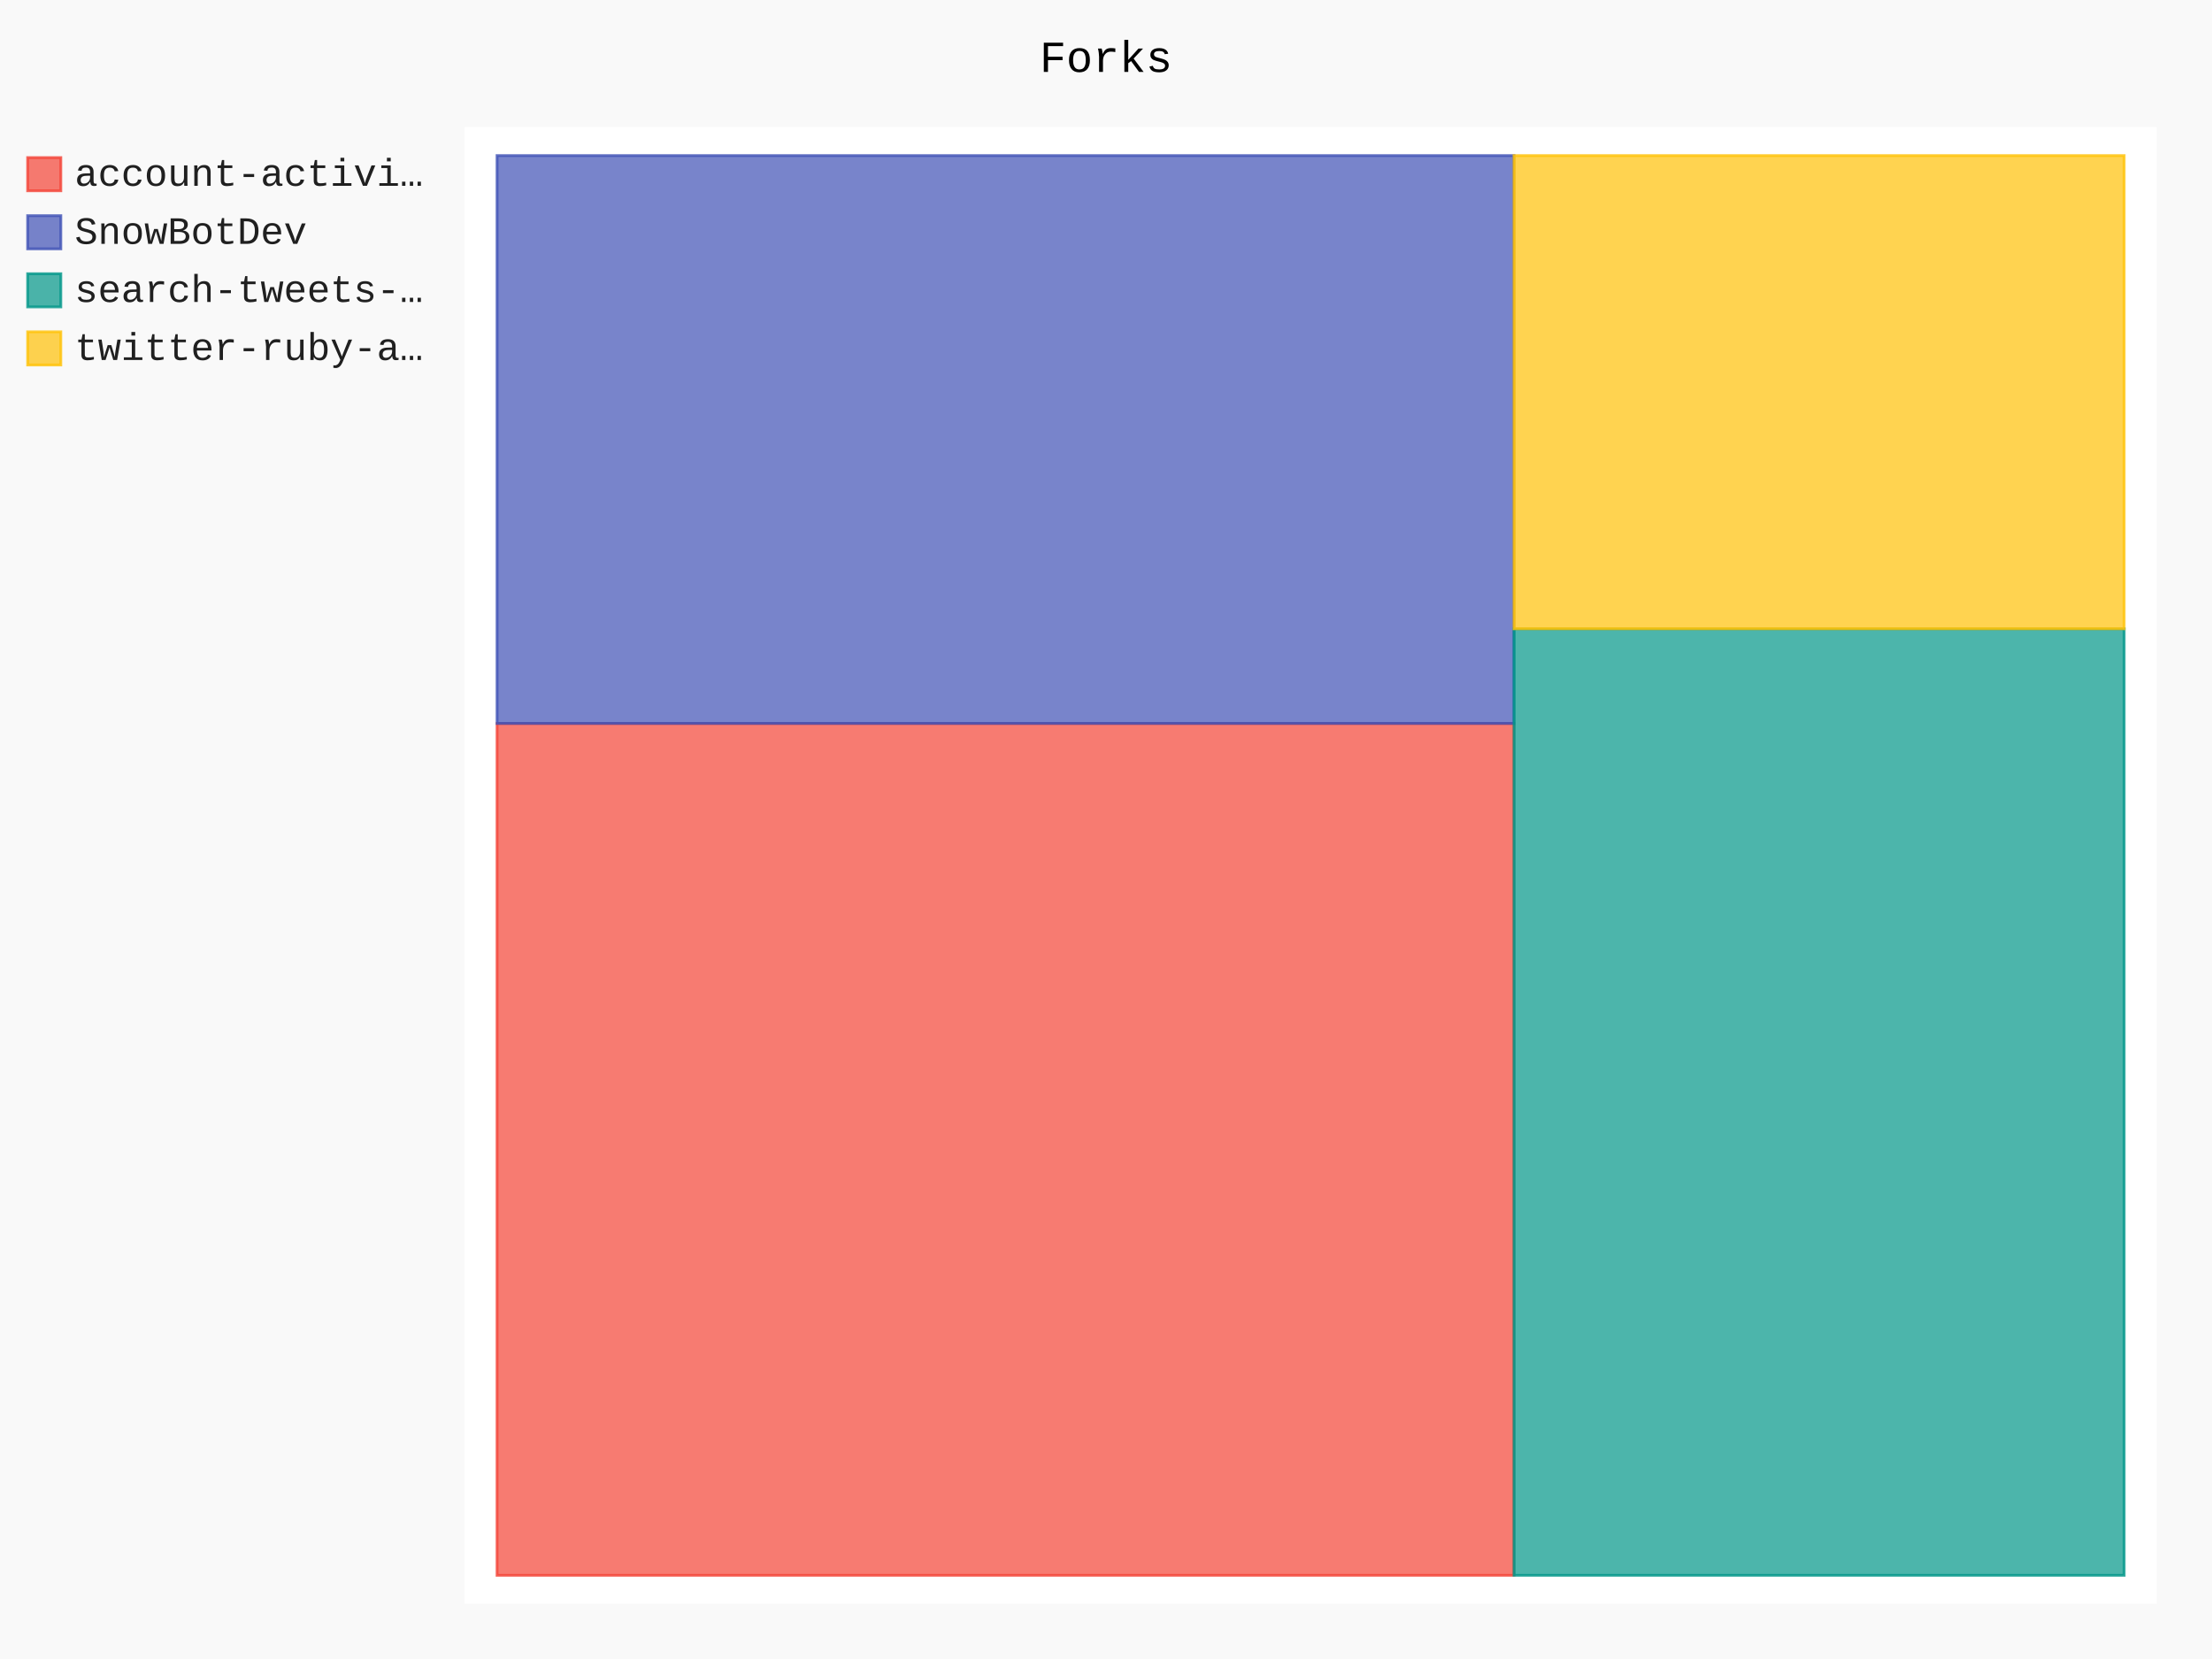
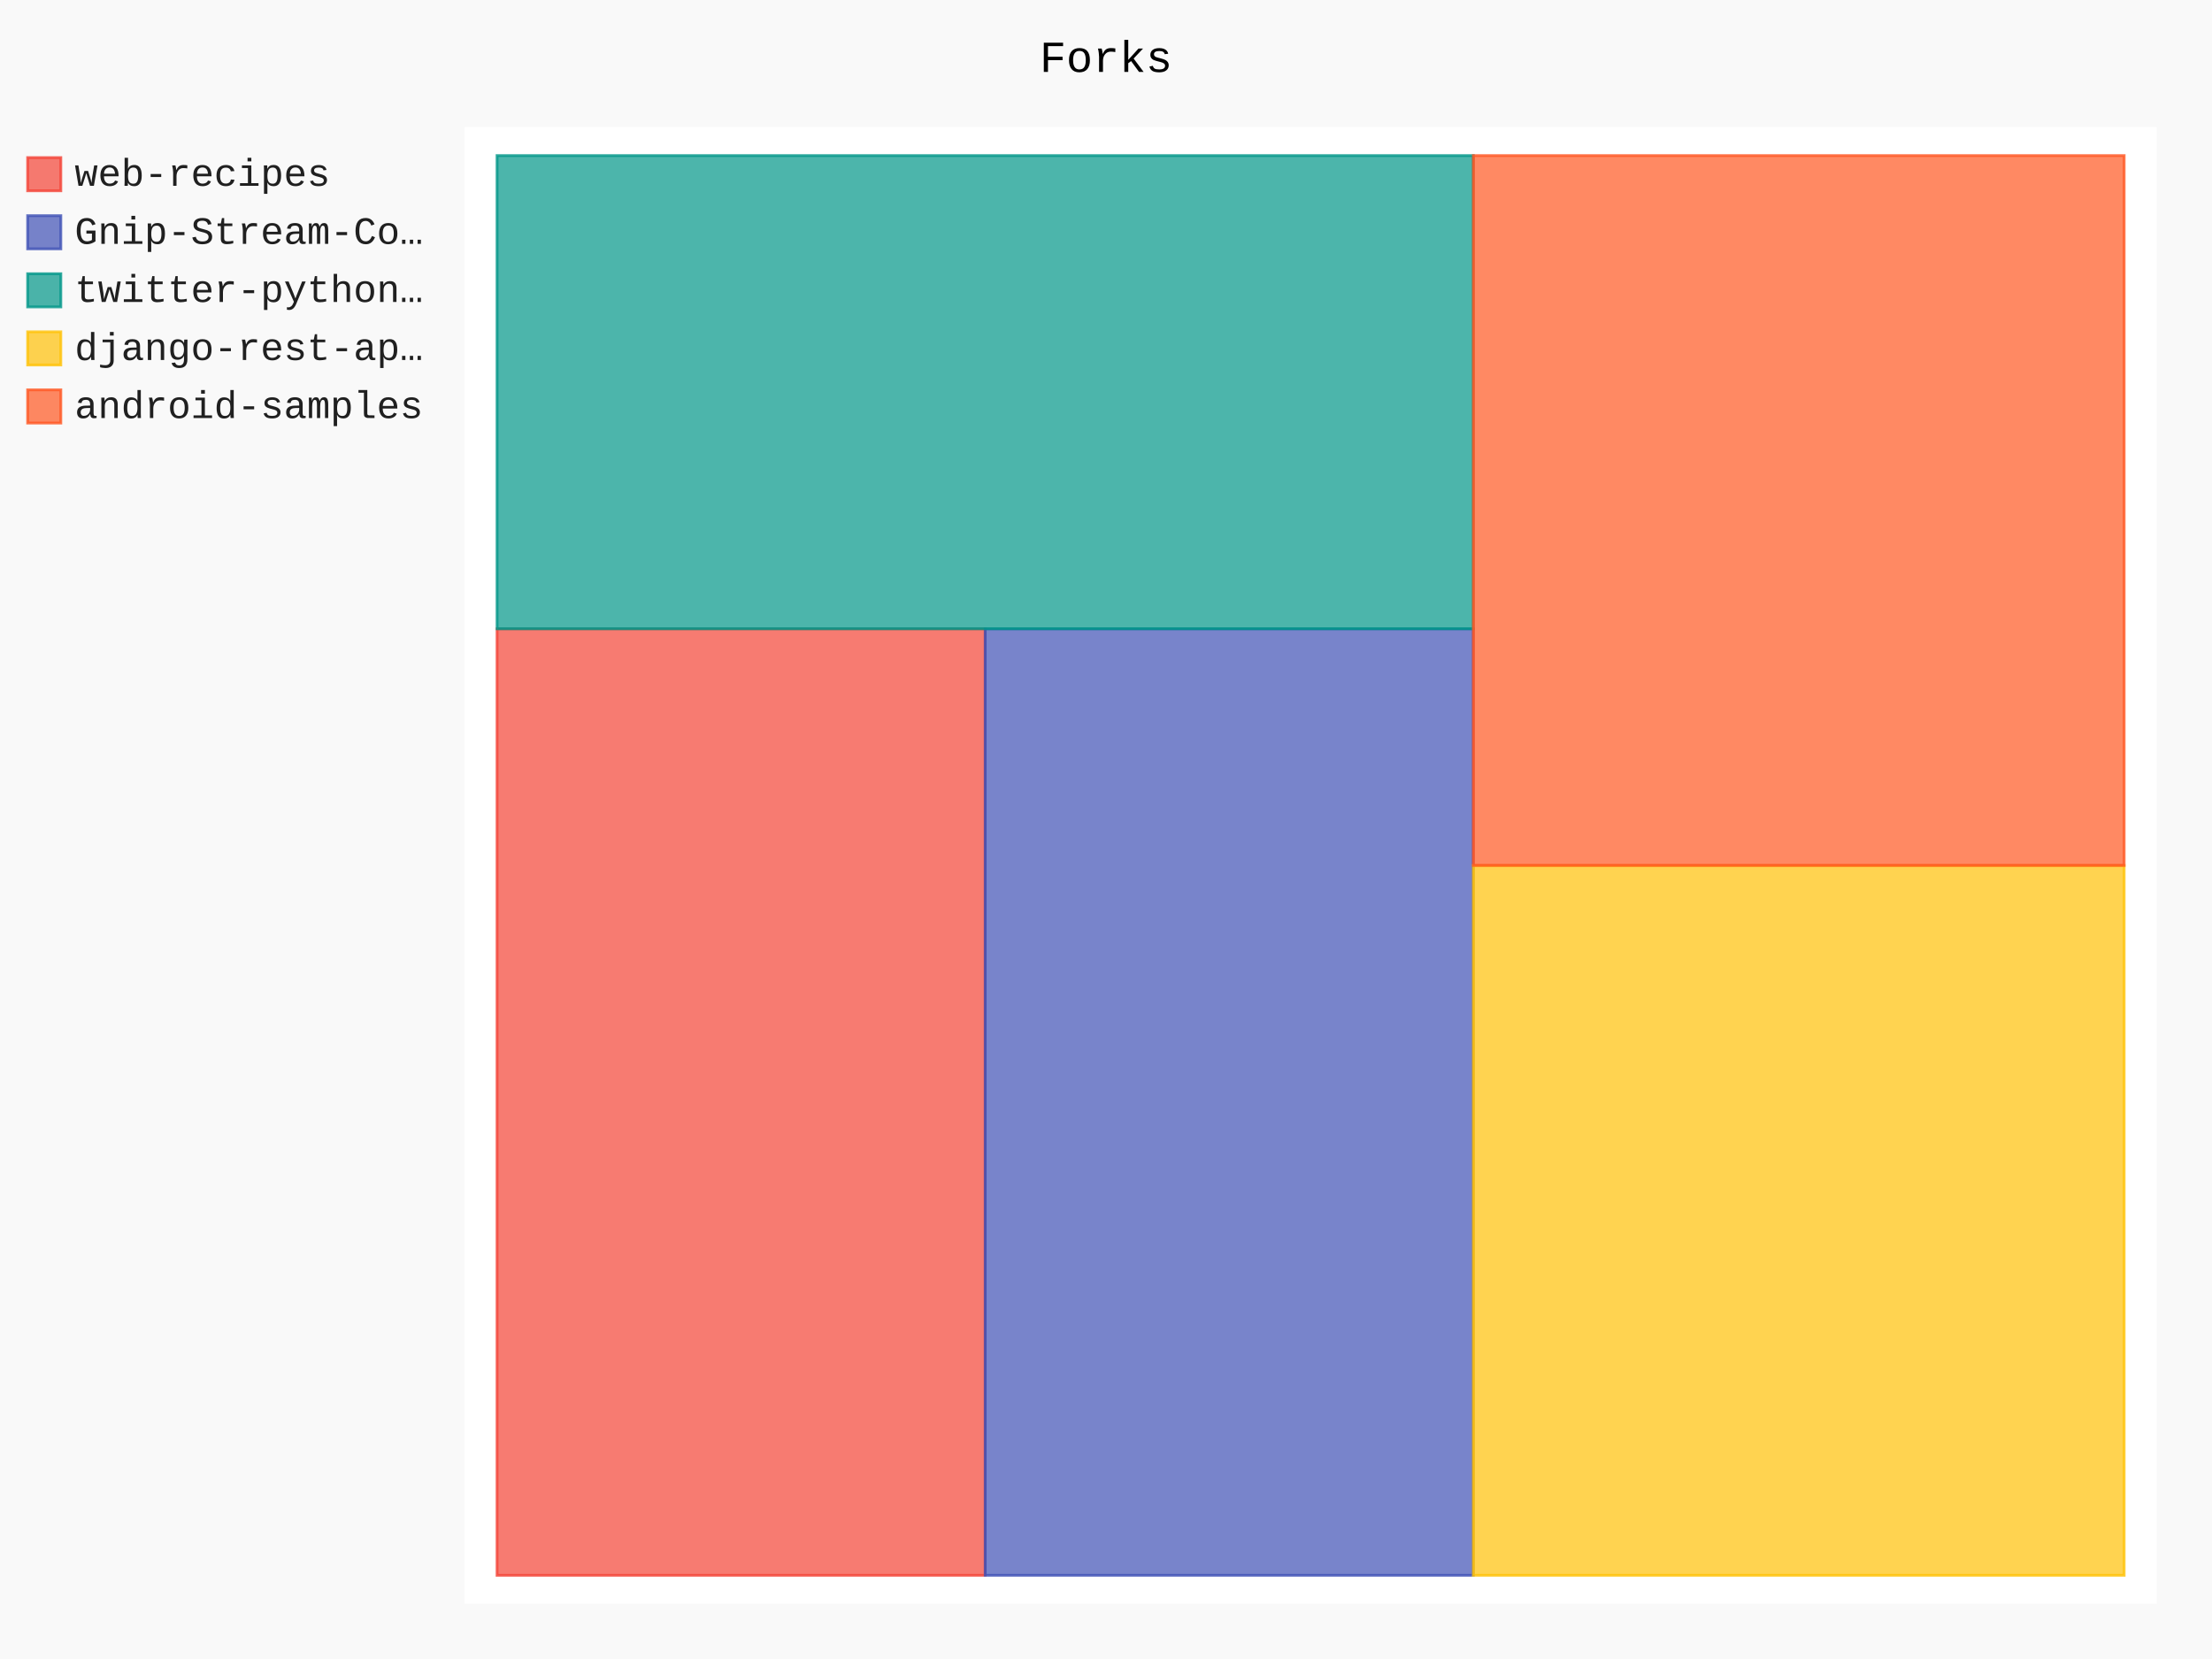
- <svg xmlns="http://www.w3.org/2000/svg" class="pygal-chart" id="chart-0a23a913-a353-4957-afb1-fc0950d3ff57" viewBox="0 0 800 600">
+ <svg xmlns="http://www.w3.org/2000/svg" class="pygal-chart" id="chart-cfa1840e-f3dc-492a-8b8c-512c66e64d52" viewBox="0 0 800 600">
  <defs>
-     <style type="text/css">#chart-0a23a913-a353-4957-afb1-fc0950d3ff57{-webkit-user-select:none;-webkit-font-smoothing:antialiased;font-family:Consolas,"Liberation Mono",Menlo,Courier,monospace}#chart-0a23a913-a353-4957-afb1-fc0950d3ff57 .title{font-family:Consolas,"Liberation Mono",Menlo,Courier,monospace;font-size:16px}#chart-0a23a913-a353-4957-afb1-fc0950d3ff57 .legends .legend text{font-family:Consolas,"Liberation Mono",Menlo,Courier,monospace;font-size:14px}#chart-0a23a913-a353-4957-afb1-fc0950d3ff57 .axis text{font-family:Consolas,"Liberation Mono",Menlo,Courier,monospace;font-size:10px}#chart-0a23a913-a353-4957-afb1-fc0950d3ff57 .axis text.major{font-family:Consolas,"Liberation Mono",Menlo,Courier,monospace;font-size:10px}#chart-0a23a913-a353-4957-afb1-fc0950d3ff57 .text-overlay text.value{font-family:Consolas,"Liberation Mono",Menlo,Courier,monospace;font-size:16px}#chart-0a23a913-a353-4957-afb1-fc0950d3ff57 .text-overlay text.label{font-family:Consolas,"Liberation Mono",Menlo,Courier,monospace;font-size:10px}#chart-0a23a913-a353-4957-afb1-fc0950d3ff57 .tooltip{font-family:Consolas,"Liberation Mono",Menlo,Courier,monospace;font-size:14px}#chart-0a23a913-a353-4957-afb1-fc0950d3ff57 text.no_data{font-family:Consolas,"Liberation Mono",Menlo,Courier,monospace;font-size:64px}
- #chart-0a23a913-a353-4957-afb1-fc0950d3ff57{background-color:rgba(249,249,249,1)}#chart-0a23a913-a353-4957-afb1-fc0950d3ff57 path,#chart-0a23a913-a353-4957-afb1-fc0950d3ff57 line,#chart-0a23a913-a353-4957-afb1-fc0950d3ff57 rect,#chart-0a23a913-a353-4957-afb1-fc0950d3ff57 circle{-webkit-transition:150ms;-moz-transition:150ms;transition:150ms}#chart-0a23a913-a353-4957-afb1-fc0950d3ff57 .graph &gt; .background{fill:rgba(249,249,249,1)}#chart-0a23a913-a353-4957-afb1-fc0950d3ff57 .plot &gt; .background{fill:rgba(255,255,255,1)}#chart-0a23a913-a353-4957-afb1-fc0950d3ff57 .graph{fill:rgba(0,0,0,.87)}#chart-0a23a913-a353-4957-afb1-fc0950d3ff57 text.no_data{fill:rgba(0,0,0,1)}#chart-0a23a913-a353-4957-afb1-fc0950d3ff57 .title{fill:rgba(0,0,0,1)}#chart-0a23a913-a353-4957-afb1-fc0950d3ff57 .legends .legend text{fill:rgba(0,0,0,.87)}#chart-0a23a913-a353-4957-afb1-fc0950d3ff57 .legends .legend:hover text{fill:rgba(0,0,0,1)}#chart-0a23a913-a353-4957-afb1-fc0950d3ff57 .axis .line{stroke:rgba(0,0,0,1)}#chart-0a23a913-a353-4957-afb1-fc0950d3ff57 .axis .guide.line{stroke:rgba(0,0,0,.54)}#chart-0a23a913-a353-4957-afb1-fc0950d3ff57 .axis .major.line{stroke:rgba(0,0,0,.87)}#chart-0a23a913-a353-4957-afb1-fc0950d3ff57 .axis text.major{fill:rgba(0,0,0,1)}#chart-0a23a913-a353-4957-afb1-fc0950d3ff57 .axis.y .guides:hover .guide.line,#chart-0a23a913-a353-4957-afb1-fc0950d3ff57 .line-graph .axis.x .guides:hover .guide.line,#chart-0a23a913-a353-4957-afb1-fc0950d3ff57 .stackedline-graph .axis.x .guides:hover .guide.line,#chart-0a23a913-a353-4957-afb1-fc0950d3ff57 .xy-graph .axis.x .guides:hover .guide.line{stroke:rgba(0,0,0,1)}#chart-0a23a913-a353-4957-afb1-fc0950d3ff57 .axis .guides:hover text{fill:rgba(0,0,0,1)}#chart-0a23a913-a353-4957-afb1-fc0950d3ff57 .reactive{fill-opacity:.7;stroke-opacity:.8}#chart-0a23a913-a353-4957-afb1-fc0950d3ff57 .ci{stroke:rgba(0,0,0,.87)}#chart-0a23a913-a353-4957-afb1-fc0950d3ff57 .reactive.active,#chart-0a23a913-a353-4957-afb1-fc0950d3ff57 .active .reactive{fill-opacity:.8;stroke-opacity:.9;stroke-width:4}#chart-0a23a913-a353-4957-afb1-fc0950d3ff57 .ci .reactive.active{stroke-width:1.5}#chart-0a23a913-a353-4957-afb1-fc0950d3ff57 .series text{fill:rgba(0,0,0,1)}#chart-0a23a913-a353-4957-afb1-fc0950d3ff57 .tooltip rect{fill:rgba(255,255,255,1);stroke:rgba(0,0,0,1);-webkit-transition:opacity 150ms;-moz-transition:opacity 150ms;transition:opacity 150ms}#chart-0a23a913-a353-4957-afb1-fc0950d3ff57 .tooltip .label{fill:rgba(0,0,0,.87)}#chart-0a23a913-a353-4957-afb1-fc0950d3ff57 .tooltip .label{fill:rgba(0,0,0,.87)}#chart-0a23a913-a353-4957-afb1-fc0950d3ff57 .tooltip .legend{font-size:.8em;fill:rgba(0,0,0,.54)}#chart-0a23a913-a353-4957-afb1-fc0950d3ff57 .tooltip .x_label{font-size:.6em;fill:rgba(0,0,0,1)}#chart-0a23a913-a353-4957-afb1-fc0950d3ff57 .tooltip .xlink{font-size:.5em;text-decoration:underline}#chart-0a23a913-a353-4957-afb1-fc0950d3ff57 .tooltip .value{font-size:1.5em}#chart-0a23a913-a353-4957-afb1-fc0950d3ff57 .bound{font-size:.5em}#chart-0a23a913-a353-4957-afb1-fc0950d3ff57 .max-value{font-size:.75em;fill:rgba(0,0,0,.54)}#chart-0a23a913-a353-4957-afb1-fc0950d3ff57 .map-element{fill:rgba(255,255,255,1);stroke:rgba(0,0,0,.54) !important}#chart-0a23a913-a353-4957-afb1-fc0950d3ff57 .map-element .reactive{fill-opacity:inherit;stroke-opacity:inherit}#chart-0a23a913-a353-4957-afb1-fc0950d3ff57 .color-0,#chart-0a23a913-a353-4957-afb1-fc0950d3ff57 .color-0 a:visited{stroke:#F44336;fill:#F44336}#chart-0a23a913-a353-4957-afb1-fc0950d3ff57 .color-1,#chart-0a23a913-a353-4957-afb1-fc0950d3ff57 .color-1 a:visited{stroke:#3F51B5;fill:#3F51B5}#chart-0a23a913-a353-4957-afb1-fc0950d3ff57 .color-2,#chart-0a23a913-a353-4957-afb1-fc0950d3ff57 .color-2 a:visited{stroke:#009688;fill:#009688}#chart-0a23a913-a353-4957-afb1-fc0950d3ff57 .color-3,#chart-0a23a913-a353-4957-afb1-fc0950d3ff57 .color-3 a:visited{stroke:#FFC107;fill:#FFC107}#chart-0a23a913-a353-4957-afb1-fc0950d3ff57 .text-overlay .color-0 text{fill:black}#chart-0a23a913-a353-4957-afb1-fc0950d3ff57 .text-overlay .color-1 text{fill:black}#chart-0a23a913-a353-4957-afb1-fc0950d3ff57 .text-overlay .color-2 text{fill:black}#chart-0a23a913-a353-4957-afb1-fc0950d3ff57 .text-overlay .color-3 text{fill:black}
- #chart-0a23a913-a353-4957-afb1-fc0950d3ff57 text.no_data{text-anchor:middle}#chart-0a23a913-a353-4957-afb1-fc0950d3ff57 .guide.line{fill:none}#chart-0a23a913-a353-4957-afb1-fc0950d3ff57 .centered{text-anchor:middle}#chart-0a23a913-a353-4957-afb1-fc0950d3ff57 .title{text-anchor:middle}#chart-0a23a913-a353-4957-afb1-fc0950d3ff57 .legends .legend text{fill-opacity:1}#chart-0a23a913-a353-4957-afb1-fc0950d3ff57 .axis.x text{text-anchor:middle}#chart-0a23a913-a353-4957-afb1-fc0950d3ff57 .axis.x:not(.web) text[transform]{text-anchor:start}#chart-0a23a913-a353-4957-afb1-fc0950d3ff57 .axis.x:not(.web) text[transform].backwards{text-anchor:end}#chart-0a23a913-a353-4957-afb1-fc0950d3ff57 .axis.y text{text-anchor:end}#chart-0a23a913-a353-4957-afb1-fc0950d3ff57 .axis.y text[transform].backwards{text-anchor:start}#chart-0a23a913-a353-4957-afb1-fc0950d3ff57 .axis.y2 text{text-anchor:start}#chart-0a23a913-a353-4957-afb1-fc0950d3ff57 .axis.y2 text[transform].backwards{text-anchor:end}#chart-0a23a913-a353-4957-afb1-fc0950d3ff57 .axis .guide.line{stroke-dasharray:4,4}#chart-0a23a913-a353-4957-afb1-fc0950d3ff57 .axis .major.guide.line{stroke-dasharray:6,6}#chart-0a23a913-a353-4957-afb1-fc0950d3ff57 .horizontal .axis.y .guide.line,#chart-0a23a913-a353-4957-afb1-fc0950d3ff57 .horizontal .axis.y2 .guide.line,#chart-0a23a913-a353-4957-afb1-fc0950d3ff57 .vertical .axis.x .guide.line{opacity:0}#chart-0a23a913-a353-4957-afb1-fc0950d3ff57 .horizontal .axis.always_show .guide.line,#chart-0a23a913-a353-4957-afb1-fc0950d3ff57 .vertical .axis.always_show .guide.line{opacity:1 !important}#chart-0a23a913-a353-4957-afb1-fc0950d3ff57 .axis.y .guides:hover .guide.line,#chart-0a23a913-a353-4957-afb1-fc0950d3ff57 .axis.y2 .guides:hover .guide.line,#chart-0a23a913-a353-4957-afb1-fc0950d3ff57 .axis.x .guides:hover .guide.line{opacity:1}#chart-0a23a913-a353-4957-afb1-fc0950d3ff57 .axis .guides:hover text{opacity:1}#chart-0a23a913-a353-4957-afb1-fc0950d3ff57 .nofill{fill:none}#chart-0a23a913-a353-4957-afb1-fc0950d3ff57 .subtle-fill{fill-opacity:.2}#chart-0a23a913-a353-4957-afb1-fc0950d3ff57 .dot{stroke-width:1px;fill-opacity:1}#chart-0a23a913-a353-4957-afb1-fc0950d3ff57 .dot.active{stroke-width:5px}#chart-0a23a913-a353-4957-afb1-fc0950d3ff57 .dot.negative{fill:transparent}#chart-0a23a913-a353-4957-afb1-fc0950d3ff57 text,#chart-0a23a913-a353-4957-afb1-fc0950d3ff57 tspan{stroke:none !important}#chart-0a23a913-a353-4957-afb1-fc0950d3ff57 .series text.active{opacity:1}#chart-0a23a913-a353-4957-afb1-fc0950d3ff57 .tooltip rect{fill-opacity:.95;stroke-width:.5}#chart-0a23a913-a353-4957-afb1-fc0950d3ff57 .tooltip text{fill-opacity:1}#chart-0a23a913-a353-4957-afb1-fc0950d3ff57 .showable{visibility:hidden}#chart-0a23a913-a353-4957-afb1-fc0950d3ff57 .showable.shown{visibility:visible}#chart-0a23a913-a353-4957-afb1-fc0950d3ff57 .gauge-background{fill:rgba(229,229,229,1);stroke:none}#chart-0a23a913-a353-4957-afb1-fc0950d3ff57 .bg-lines{stroke:rgba(249,249,249,1);stroke-width:2px}</style>
+     <style type="text/css">#chart-cfa1840e-f3dc-492a-8b8c-512c66e64d52{-webkit-user-select:none;-webkit-font-smoothing:antialiased;font-family:Consolas,"Liberation Mono",Menlo,Courier,monospace}#chart-cfa1840e-f3dc-492a-8b8c-512c66e64d52 .title{font-family:Consolas,"Liberation Mono",Menlo,Courier,monospace;font-size:16px}#chart-cfa1840e-f3dc-492a-8b8c-512c66e64d52 .legends .legend text{font-family:Consolas,"Liberation Mono",Menlo,Courier,monospace;font-size:14px}#chart-cfa1840e-f3dc-492a-8b8c-512c66e64d52 .axis text{font-family:Consolas,"Liberation Mono",Menlo,Courier,monospace;font-size:10px}#chart-cfa1840e-f3dc-492a-8b8c-512c66e64d52 .axis text.major{font-family:Consolas,"Liberation Mono",Menlo,Courier,monospace;font-size:10px}#chart-cfa1840e-f3dc-492a-8b8c-512c66e64d52 .text-overlay text.value{font-family:Consolas,"Liberation Mono",Menlo,Courier,monospace;font-size:16px}#chart-cfa1840e-f3dc-492a-8b8c-512c66e64d52 .text-overlay text.label{font-family:Consolas,"Liberation Mono",Menlo,Courier,monospace;font-size:10px}#chart-cfa1840e-f3dc-492a-8b8c-512c66e64d52 .tooltip{font-family:Consolas,"Liberation Mono",Menlo,Courier,monospace;font-size:14px}#chart-cfa1840e-f3dc-492a-8b8c-512c66e64d52 text.no_data{font-family:Consolas,"Liberation Mono",Menlo,Courier,monospace;font-size:64px}
+ #chart-cfa1840e-f3dc-492a-8b8c-512c66e64d52{background-color:rgba(249,249,249,1)}#chart-cfa1840e-f3dc-492a-8b8c-512c66e64d52 path,#chart-cfa1840e-f3dc-492a-8b8c-512c66e64d52 line,#chart-cfa1840e-f3dc-492a-8b8c-512c66e64d52 rect,#chart-cfa1840e-f3dc-492a-8b8c-512c66e64d52 circle{-webkit-transition:150ms;-moz-transition:150ms;transition:150ms}#chart-cfa1840e-f3dc-492a-8b8c-512c66e64d52 .graph &gt; .background{fill:rgba(249,249,249,1)}#chart-cfa1840e-f3dc-492a-8b8c-512c66e64d52 .plot &gt; .background{fill:rgba(255,255,255,1)}#chart-cfa1840e-f3dc-492a-8b8c-512c66e64d52 .graph{fill:rgba(0,0,0,.87)}#chart-cfa1840e-f3dc-492a-8b8c-512c66e64d52 text.no_data{fill:rgba(0,0,0,1)}#chart-cfa1840e-f3dc-492a-8b8c-512c66e64d52 .title{fill:rgba(0,0,0,1)}#chart-cfa1840e-f3dc-492a-8b8c-512c66e64d52 .legends .legend text{fill:rgba(0,0,0,.87)}#chart-cfa1840e-f3dc-492a-8b8c-512c66e64d52 .legends .legend:hover text{fill:rgba(0,0,0,1)}#chart-cfa1840e-f3dc-492a-8b8c-512c66e64d52 .axis .line{stroke:rgba(0,0,0,1)}#chart-cfa1840e-f3dc-492a-8b8c-512c66e64d52 .axis .guide.line{stroke:rgba(0,0,0,.54)}#chart-cfa1840e-f3dc-492a-8b8c-512c66e64d52 .axis .major.line{stroke:rgba(0,0,0,.87)}#chart-cfa1840e-f3dc-492a-8b8c-512c66e64d52 .axis text.major{fill:rgba(0,0,0,1)}#chart-cfa1840e-f3dc-492a-8b8c-512c66e64d52 .axis.y .guides:hover .guide.line,#chart-cfa1840e-f3dc-492a-8b8c-512c66e64d52 .line-graph .axis.x .guides:hover .guide.line,#chart-cfa1840e-f3dc-492a-8b8c-512c66e64d52 .stackedline-graph .axis.x .guides:hover .guide.line,#chart-cfa1840e-f3dc-492a-8b8c-512c66e64d52 .xy-graph .axis.x .guides:hover .guide.line{stroke:rgba(0,0,0,1)}#chart-cfa1840e-f3dc-492a-8b8c-512c66e64d52 .axis .guides:hover text{fill:rgba(0,0,0,1)}#chart-cfa1840e-f3dc-492a-8b8c-512c66e64d52 .reactive{fill-opacity:.7;stroke-opacity:.8}#chart-cfa1840e-f3dc-492a-8b8c-512c66e64d52 .ci{stroke:rgba(0,0,0,.87)}#chart-cfa1840e-f3dc-492a-8b8c-512c66e64d52 .reactive.active,#chart-cfa1840e-f3dc-492a-8b8c-512c66e64d52 .active .reactive{fill-opacity:.8;stroke-opacity:.9;stroke-width:4}#chart-cfa1840e-f3dc-492a-8b8c-512c66e64d52 .ci .reactive.active{stroke-width:1.5}#chart-cfa1840e-f3dc-492a-8b8c-512c66e64d52 .series text{fill:rgba(0,0,0,1)}#chart-cfa1840e-f3dc-492a-8b8c-512c66e64d52 .tooltip rect{fill:rgba(255,255,255,1);stroke:rgba(0,0,0,1);-webkit-transition:opacity 150ms;-moz-transition:opacity 150ms;transition:opacity 150ms}#chart-cfa1840e-f3dc-492a-8b8c-512c66e64d52 .tooltip .label{fill:rgba(0,0,0,.87)}#chart-cfa1840e-f3dc-492a-8b8c-512c66e64d52 .tooltip .label{fill:rgba(0,0,0,.87)}#chart-cfa1840e-f3dc-492a-8b8c-512c66e64d52 .tooltip .legend{font-size:.8em;fill:rgba(0,0,0,.54)}#chart-cfa1840e-f3dc-492a-8b8c-512c66e64d52 .tooltip .x_label{font-size:.6em;fill:rgba(0,0,0,1)}#chart-cfa1840e-f3dc-492a-8b8c-512c66e64d52 .tooltip .xlink{font-size:.5em;text-decoration:underline}#chart-cfa1840e-f3dc-492a-8b8c-512c66e64d52 .tooltip .value{font-size:1.5em}#chart-cfa1840e-f3dc-492a-8b8c-512c66e64d52 .bound{font-size:.5em}#chart-cfa1840e-f3dc-492a-8b8c-512c66e64d52 .max-value{font-size:.75em;fill:rgba(0,0,0,.54)}#chart-cfa1840e-f3dc-492a-8b8c-512c66e64d52 .map-element{fill:rgba(255,255,255,1);stroke:rgba(0,0,0,.54) !important}#chart-cfa1840e-f3dc-492a-8b8c-512c66e64d52 .map-element .reactive{fill-opacity:inherit;stroke-opacity:inherit}#chart-cfa1840e-f3dc-492a-8b8c-512c66e64d52 .color-0,#chart-cfa1840e-f3dc-492a-8b8c-512c66e64d52 .color-0 a:visited{stroke:#F44336;fill:#F44336}#chart-cfa1840e-f3dc-492a-8b8c-512c66e64d52 .color-1,#chart-cfa1840e-f3dc-492a-8b8c-512c66e64d52 .color-1 a:visited{stroke:#3F51B5;fill:#3F51B5}#chart-cfa1840e-f3dc-492a-8b8c-512c66e64d52 .color-2,#chart-cfa1840e-f3dc-492a-8b8c-512c66e64d52 .color-2 a:visited{stroke:#009688;fill:#009688}#chart-cfa1840e-f3dc-492a-8b8c-512c66e64d52 .color-3,#chart-cfa1840e-f3dc-492a-8b8c-512c66e64d52 .color-3 a:visited{stroke:#FFC107;fill:#FFC107}#chart-cfa1840e-f3dc-492a-8b8c-512c66e64d52 .color-4,#chart-cfa1840e-f3dc-492a-8b8c-512c66e64d52 .color-4 a:visited{stroke:#FF5722;fill:#FF5722}#chart-cfa1840e-f3dc-492a-8b8c-512c66e64d52 .text-overlay .color-0 text{fill:black}#chart-cfa1840e-f3dc-492a-8b8c-512c66e64d52 .text-overlay .color-1 text{fill:black}#chart-cfa1840e-f3dc-492a-8b8c-512c66e64d52 .text-overlay .color-2 text{fill:black}#chart-cfa1840e-f3dc-492a-8b8c-512c66e64d52 .text-overlay .color-3 text{fill:black}#chart-cfa1840e-f3dc-492a-8b8c-512c66e64d52 .text-overlay .color-4 text{fill:black}
+ #chart-cfa1840e-f3dc-492a-8b8c-512c66e64d52 text.no_data{text-anchor:middle}#chart-cfa1840e-f3dc-492a-8b8c-512c66e64d52 .guide.line{fill:none}#chart-cfa1840e-f3dc-492a-8b8c-512c66e64d52 .centered{text-anchor:middle}#chart-cfa1840e-f3dc-492a-8b8c-512c66e64d52 .title{text-anchor:middle}#chart-cfa1840e-f3dc-492a-8b8c-512c66e64d52 .legends .legend text{fill-opacity:1}#chart-cfa1840e-f3dc-492a-8b8c-512c66e64d52 .axis.x text{text-anchor:middle}#chart-cfa1840e-f3dc-492a-8b8c-512c66e64d52 .axis.x:not(.web) text[transform]{text-anchor:start}#chart-cfa1840e-f3dc-492a-8b8c-512c66e64d52 .axis.x:not(.web) text[transform].backwards{text-anchor:end}#chart-cfa1840e-f3dc-492a-8b8c-512c66e64d52 .axis.y text{text-anchor:end}#chart-cfa1840e-f3dc-492a-8b8c-512c66e64d52 .axis.y text[transform].backwards{text-anchor:start}#chart-cfa1840e-f3dc-492a-8b8c-512c66e64d52 .axis.y2 text{text-anchor:start}#chart-cfa1840e-f3dc-492a-8b8c-512c66e64d52 .axis.y2 text[transform].backwards{text-anchor:end}#chart-cfa1840e-f3dc-492a-8b8c-512c66e64d52 .axis .guide.line{stroke-dasharray:4,4}#chart-cfa1840e-f3dc-492a-8b8c-512c66e64d52 .axis .major.guide.line{stroke-dasharray:6,6}#chart-cfa1840e-f3dc-492a-8b8c-512c66e64d52 .horizontal .axis.y .guide.line,#chart-cfa1840e-f3dc-492a-8b8c-512c66e64d52 .horizontal .axis.y2 .guide.line,#chart-cfa1840e-f3dc-492a-8b8c-512c66e64d52 .vertical .axis.x .guide.line{opacity:0}#chart-cfa1840e-f3dc-492a-8b8c-512c66e64d52 .horizontal .axis.always_show .guide.line,#chart-cfa1840e-f3dc-492a-8b8c-512c66e64d52 .vertical .axis.always_show .guide.line{opacity:1 !important}#chart-cfa1840e-f3dc-492a-8b8c-512c66e64d52 .axis.y .guides:hover .guide.line,#chart-cfa1840e-f3dc-492a-8b8c-512c66e64d52 .axis.y2 .guides:hover .guide.line,#chart-cfa1840e-f3dc-492a-8b8c-512c66e64d52 .axis.x .guides:hover .guide.line{opacity:1}#chart-cfa1840e-f3dc-492a-8b8c-512c66e64d52 .axis .guides:hover text{opacity:1}#chart-cfa1840e-f3dc-492a-8b8c-512c66e64d52 .nofill{fill:none}#chart-cfa1840e-f3dc-492a-8b8c-512c66e64d52 .subtle-fill{fill-opacity:.2}#chart-cfa1840e-f3dc-492a-8b8c-512c66e64d52 .dot{stroke-width:1px;fill-opacity:1}#chart-cfa1840e-f3dc-492a-8b8c-512c66e64d52 .dot.active{stroke-width:5px}#chart-cfa1840e-f3dc-492a-8b8c-512c66e64d52 .dot.negative{fill:transparent}#chart-cfa1840e-f3dc-492a-8b8c-512c66e64d52 text,#chart-cfa1840e-f3dc-492a-8b8c-512c66e64d52 tspan{stroke:none !important}#chart-cfa1840e-f3dc-492a-8b8c-512c66e64d52 .series text.active{opacity:1}#chart-cfa1840e-f3dc-492a-8b8c-512c66e64d52 .tooltip rect{fill-opacity:.95;stroke-width:.5}#chart-cfa1840e-f3dc-492a-8b8c-512c66e64d52 .tooltip text{fill-opacity:1}#chart-cfa1840e-f3dc-492a-8b8c-512c66e64d52 .showable{visibility:hidden}#chart-cfa1840e-f3dc-492a-8b8c-512c66e64d52 .showable.shown{visibility:visible}#chart-cfa1840e-f3dc-492a-8b8c-512c66e64d52 .gauge-background{fill:rgba(229,229,229,1);stroke:none}#chart-cfa1840e-f3dc-492a-8b8c-512c66e64d52 .bg-lines{stroke:rgba(249,249,249,1);stroke-width:2px}</style>
  </defs>
  <g class="graph treemap-graph vertical">
    <rect class="background" height="600" width="800" x="0" y="0" />
    <g class="plot" transform="translate(168, 46)">
      <rect class="background" height="534" width="612.0" x="0" y="0" />
      <g class="series serie-0 color-0">
        <g class="rects">
          <g class="rect">
-             <rect class="rect reactive tooltip-trigger" height="308.077" width="367.788" x="11.769" y="215.654" />
+             <rect class="rect reactive tooltip-trigger" height="342.308" width="176.538" x="11.769" y="181.423" />
          </g>
        </g>
      </g>
      <g class="series serie-1 color-1">
        <g class="rects">
          <g class="rect">
-             <rect class="rect reactive tooltip-trigger" height="205.385" width="367.788" x="11.769" y="10.269" />
+             <rect class="rect reactive tooltip-trigger" height="342.308" width="176.538" x="188.308" y="181.423" />
          </g>
        </g>
      </g>
      <g class="series serie-2 color-2">
        <g class="rects">
          <g class="rect">
-             <rect class="rect reactive tooltip-trigger" height="342.308" width="220.673" x="379.558" y="181.423" />
+             <rect class="rect reactive tooltip-trigger" height="171.154" width="353.077" x="11.769" y="10.269" />
          </g>
        </g>
      </g>
      <g class="series serie-3 color-3">
        <g class="rects">
          <g class="rect">
-             <rect class="rect reactive tooltip-trigger" height="171.154" width="220.673" x="379.558" y="10.269" />
+             <rect class="rect reactive tooltip-trigger" height="256.731" width="235.385" x="364.846" y="267.0" />
+           </g>
+         </g>
+       </g>
+       <g class="series serie-4 color-4">
+         <g class="rects">
+           <g class="rect">
+             <rect class="rect reactive tooltip-trigger" height="256.731" width="235.385" x="364.846" y="10.269" />
          </g>
        </g>
      </g>
    </g>
    <g class="titles">
      <text class="title plot_title" x="400.0" y="26">Forks</text>
    </g>
    <g class="plot overlay" transform="translate(168, 46)">
      <g class="series serie-0 color-0" />
      <g class="series serie-1 color-1" />
      <g class="series serie-2 color-2" />
      <g class="series serie-3 color-3" />
+       <g class="series serie-4 color-4" />
    </g>
    <g class="plot text-overlay" transform="translate(168, 46)">
      <g class="series serie-0 color-0" />
      <g class="series serie-1 color-1" />
      <g class="series serie-2 color-2" />
      <g class="series serie-3 color-3" />
+       <g class="series serie-4 color-4" />
    </g>
    <g class="plot tooltip-overlay" transform="translate(168, 46)">
      <g class="tooltip" style="opacity: 0" transform="translate(0 0)">
        <rect class="tooltip-box" height="0" rx="0" ry="0" width="0" />
        <g class="text" />
      </g>
    </g>
    <g class="legends" transform="translate(10, 56)">
      <g class="legend reactive activate-serie" id="activate-serie-0">
        <rect class="color-0 reactive" height="12" width="12" x="0.0" y="1.0" />
-         <text x="17.0" y="11.2">account-activi…</text>
+         <text x="17.0" y="11.2">web-recipes</text>
      </g>
      <g class="legend reactive activate-serie" id="activate-serie-1">
        <rect class="color-1 reactive" height="12" width="12" x="0.0" y="22.0" />
-         <text x="17.0" y="32.2">SnowBotDev</text>
+         <text x="17.0" y="32.2">Gnip-Stream-Co…</text>
      </g>
      <g class="legend reactive activate-serie" id="activate-serie-2">
        <rect class="color-2 reactive" height="12" width="12" x="0.0" y="43.0" />
-         <text x="17.0" y="53.2">search-tweets-…</text>
+         <text x="17.0" y="53.2">twitter-python…</text>
      </g>
      <g class="legend reactive activate-serie" id="activate-serie-3">
        <rect class="color-3 reactive" height="12" width="12" x="0.0" y="64.0" />
-         <text x="17.0" y="74.2">twitter-ruby-a…</text>
+         <text x="17.0" y="74.2">django-rest-ap…</text>
+       </g>
+       <g class="legend reactive activate-serie" id="activate-serie-4">
+         <rect class="color-4 reactive" height="12" width="12" x="0.0" y="85.0" />
+         <text x="17.0" y="95.2">android-samples</text>
      </g>
    </g>
    <g class="legends" transform="translate(790, 56)" />
  </g>
</svg>
